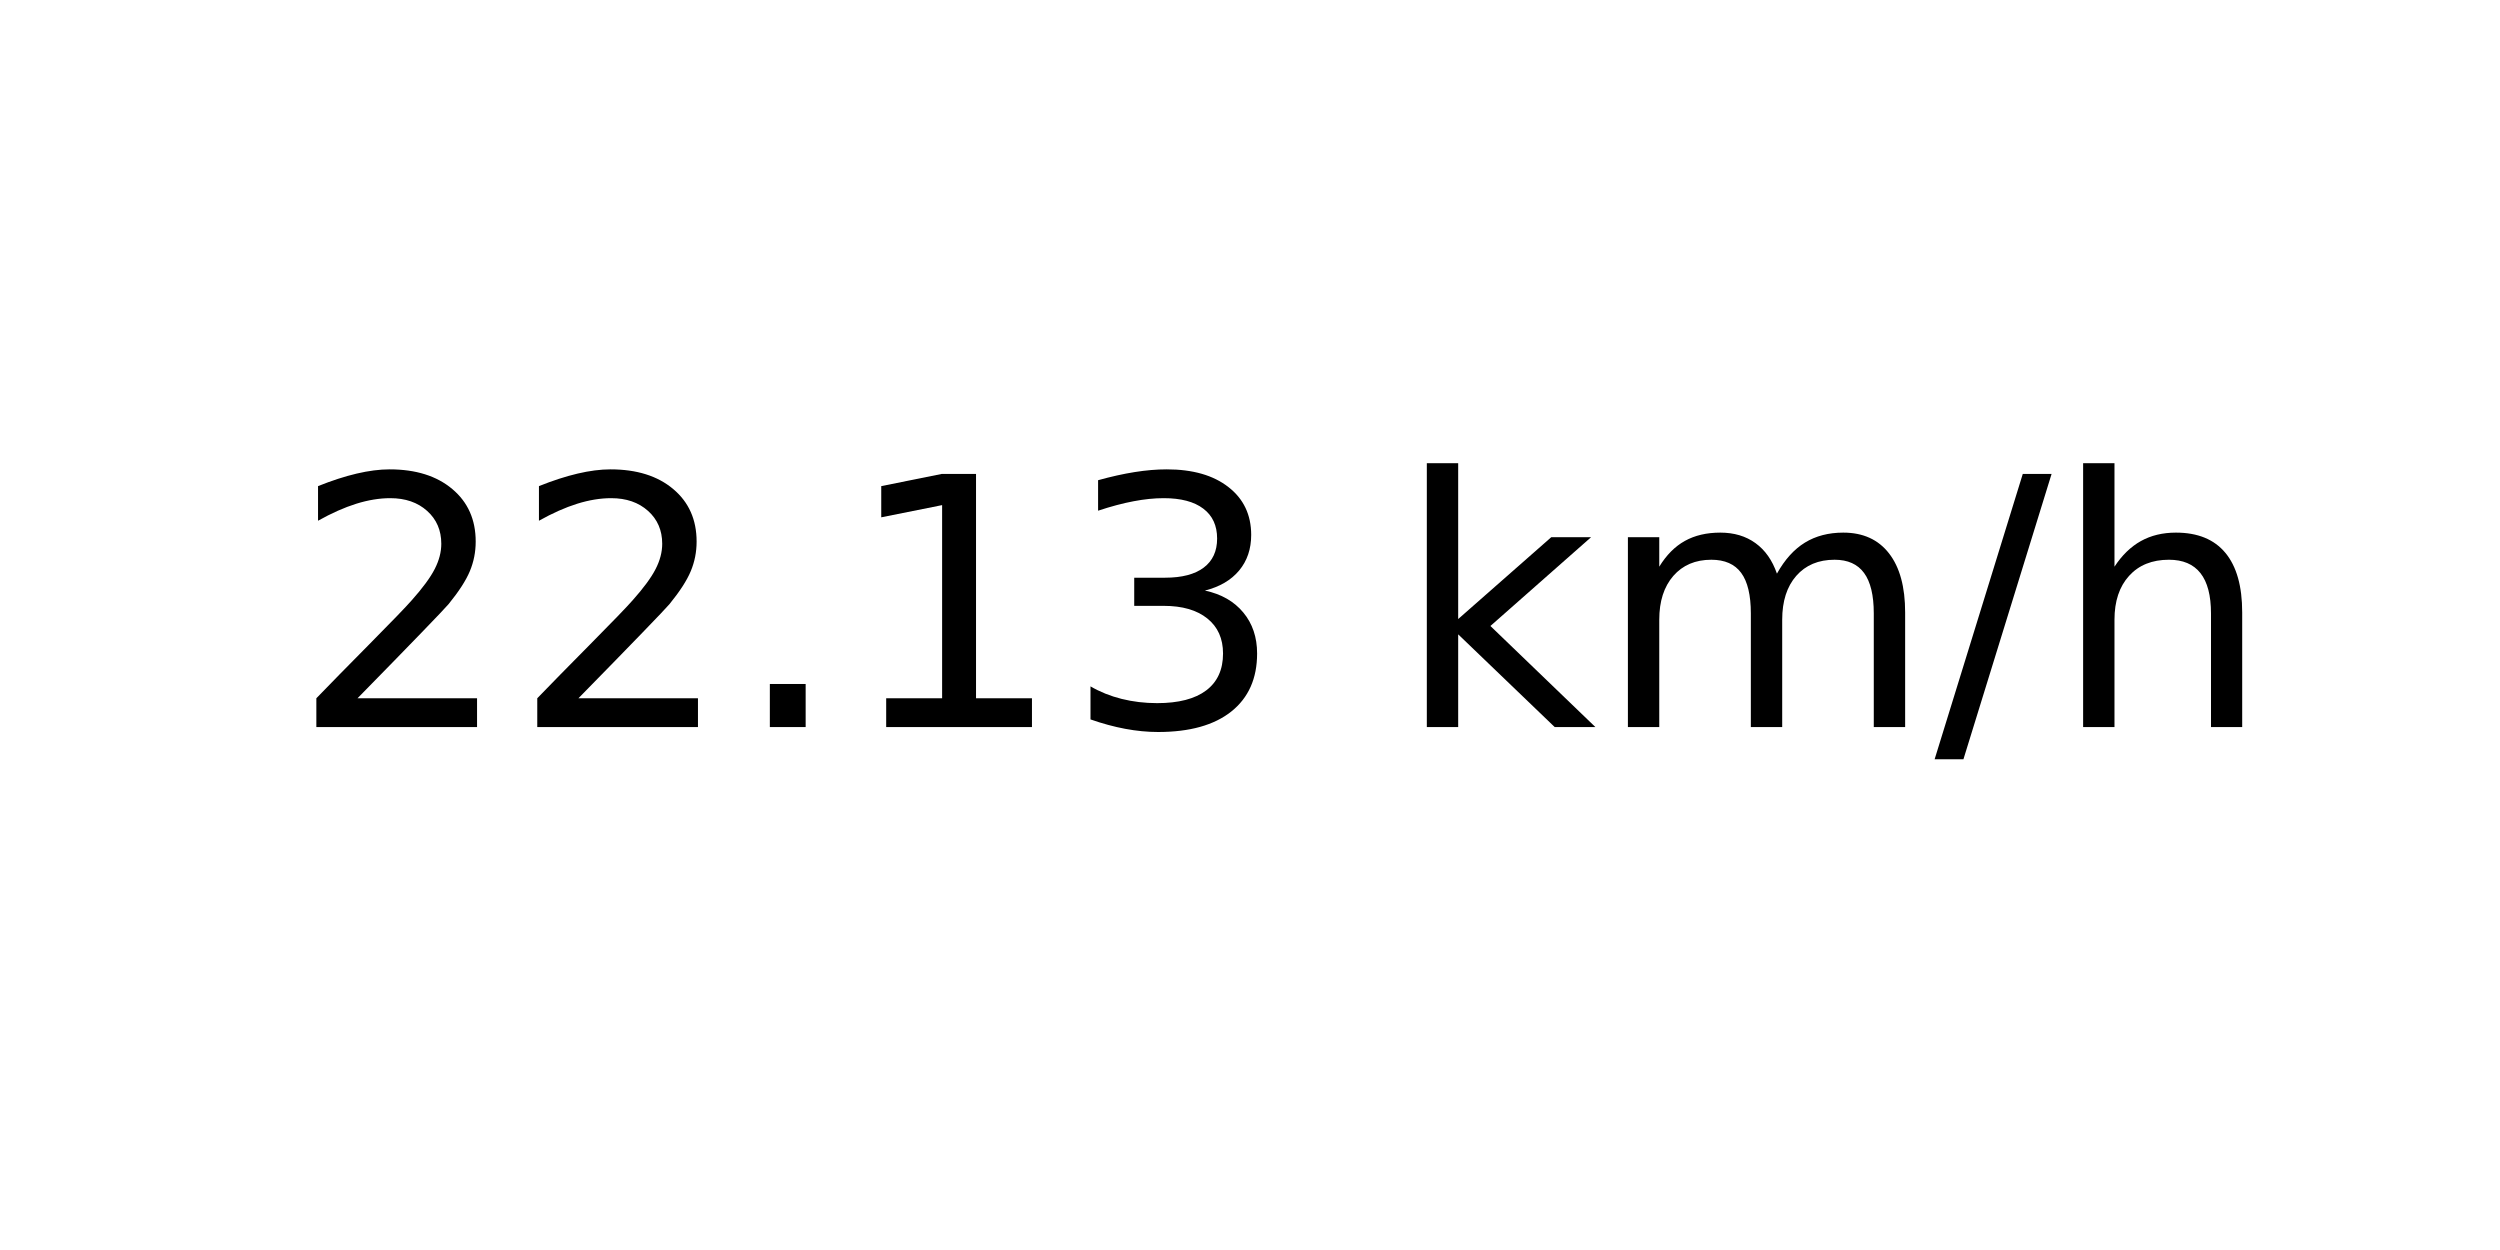
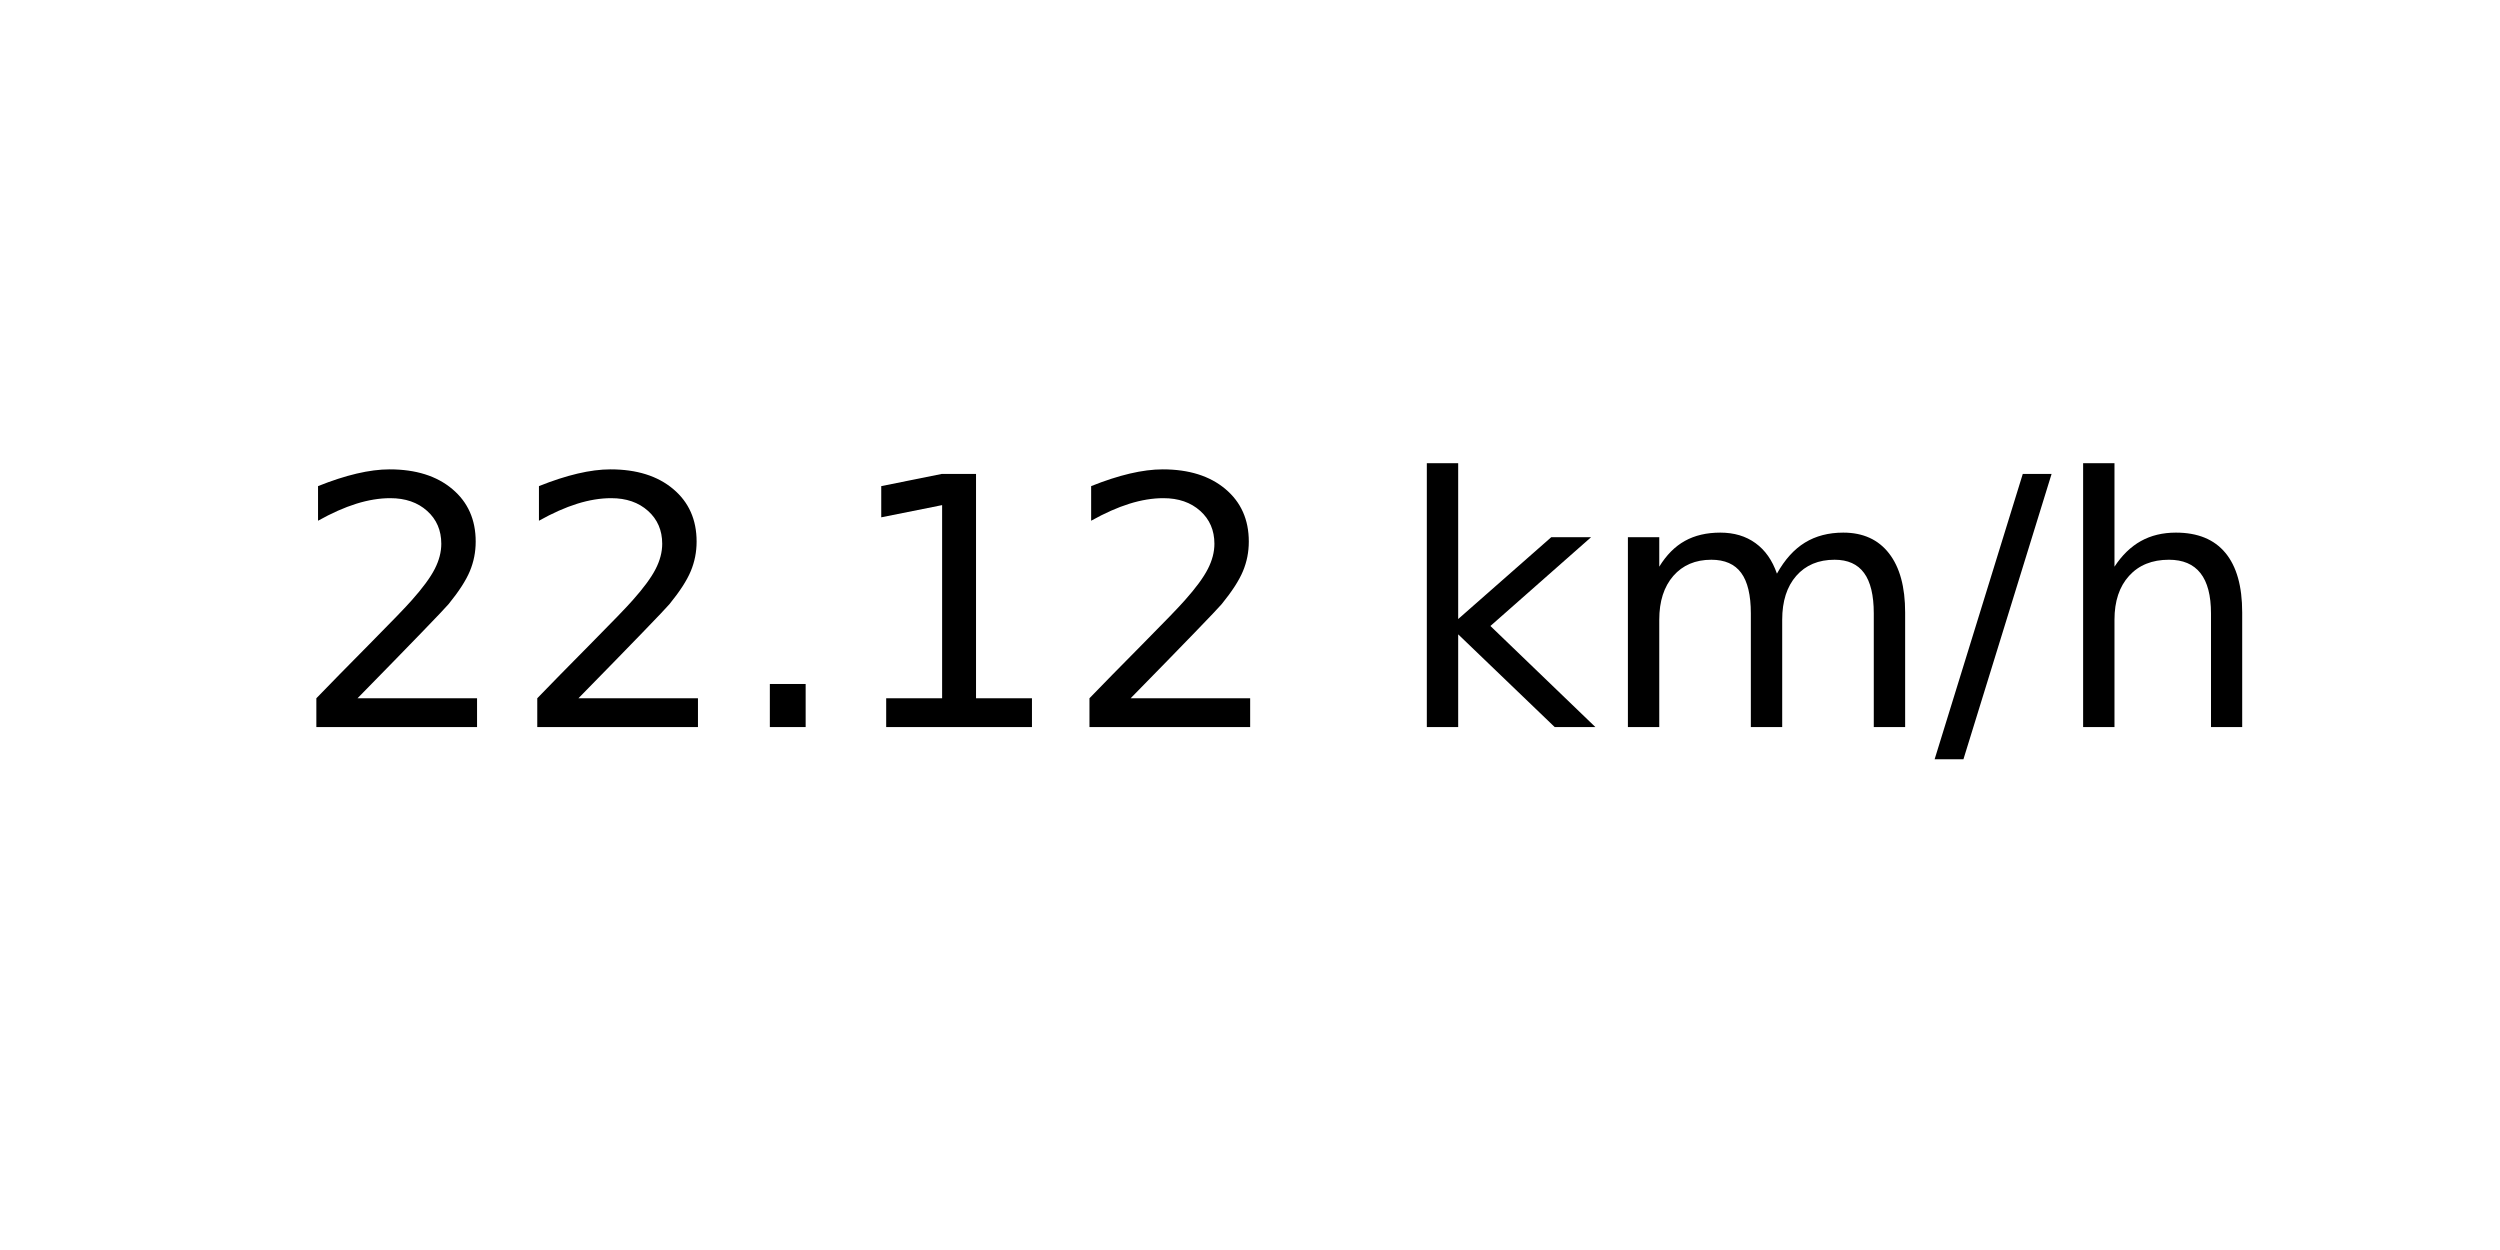
<svg xmlns="http://www.w3.org/2000/svg" xmlns:xlink="http://www.w3.org/1999/xlink" width="72pt" height="36pt" viewBox="0 0 72 36" version="1.1">
  <defs>
    <style type="text/css">*{stroke-linejoin: round; stroke-linecap: butt}</style>
  </defs>
  <g id="figure_1">
    <g id="axes_1">
      <g id="text_1">
        <g transform="translate(8.378125 20.93937) scale(0.1 -0.1)">
          <defs>
            <path id="DejaVuSans-32" d="M 1228 531  L 3431 531  L 3431 0  L 469 0  L 469 531  Q 828 903 1448 1529  Q 2069 2156 2228 2338  Q 2531 2678 2651 2914  Q 2772 3150 2772 3378  Q 2772 3750 2511 3984  Q 2250 4219 1831 4219  Q 1534 4219 1204 4116  Q 875 4013 500 3803  L 500 4441  Q 881 4594 1212 4672  Q 1544 4750 1819 4750  Q 2544 4750 2975 4387  Q 3406 4025 3406 3419  Q 3406 3131 3298 2873  Q 3191 2616 2906 2266  Q 2828 2175 2409 1742  Q 1991 1309 1228 531  z " transform="scale(0.015625)" />
            <path id="DejaVuSans-2e" d="M 684 794  L 1344 794  L 1344 0  L 684 0  L 684 794  z " transform="scale(0.015625)" />
            <path id="DejaVuSans-31" d="M 794 531  L 1825 531  L 1825 4091  L 703 3866  L 703 4441  L 1819 4666  L 2450 4666  L 2450 531  L 3481 531  L 3481 0  L 794 0  L 794 531  z " transform="scale(0.015625)" />
-             <path id="DejaVuSans-33" d="M 2597 2516  Q 3050 2419 3304 2112  Q 3559 1806 3559 1356  Q 3559 666 3084 287  Q 2609 -91 1734 -91  Q 1441 -91 1130 -33  Q 819 25 488 141  L 488 750  Q 750 597 1062 519  Q 1375 441 1716 441  Q 2309 441 2620 675  Q 2931 909 2931 1356  Q 2931 1769 2642 2001  Q 2353 2234 1838 2234  L 1294 2234  L 1294 2753  L 1863 2753  Q 2328 2753 2575 2939  Q 2822 3125 2822 3475  Q 2822 3834 2567 4026  Q 2313 4219 1838 4219  Q 1578 4219 1281 4162  Q 984 4106 628 3988  L 628 4550  Q 988 4650 1302 4700  Q 1616 4750 1894 4750  Q 2613 4750 3031 4423  Q 3450 4097 3450 3541  Q 3450 3153 3228 2886  Q 3006 2619 2597 2516  z " transform="scale(0.015625)" />
            <path id="DejaVuSans-20" transform="scale(0.015625)" />
            <path id="DejaVuSans-6b" d="M 581 4863  L 1159 4863  L 1159 1991  L 2875 3500  L 3609 3500  L 1753 1863  L 3688 0  L 2938 0  L 1159 1709  L 1159 0  L 581 0  L 581 4863  z " transform="scale(0.015625)" />
            <path id="DejaVuSans-6d" d="M 3328 2828  Q 3544 3216 3844 3400  Q 4144 3584 4550 3584  Q 5097 3584 5394 3201  Q 5691 2819 5691 2113  L 5691 0  L 5113 0  L 5113 2094  Q 5113 2597 4934 2840  Q 4756 3084 4391 3084  Q 3944 3084 3684 2787  Q 3425 2491 3425 1978  L 3425 0  L 2847 0  L 2847 2094  Q 2847 2600 2669 2842  Q 2491 3084 2119 3084  Q 1678 3084 1418 2786  Q 1159 2488 1159 1978  L 1159 0  L 581 0  L 581 3500  L 1159 3500  L 1159 2956  Q 1356 3278 1631 3431  Q 1906 3584 2284 3584  Q 2666 3584 2933 3390  Q 3200 3197 3328 2828  z " transform="scale(0.015625)" />
            <path id="DejaVuSans-2f" d="M 1625 4666  L 2156 4666  L 531 -594  L 0 -594  L 1625 4666  z " transform="scale(0.015625)" />
            <path id="DejaVuSans-68" d="M 3513 2113  L 3513 0  L 2938 0  L 2938 2094  Q 2938 2591 2744 2837  Q 2550 3084 2163 3084  Q 1697 3084 1428 2787  Q 1159 2491 1159 1978  L 1159 0  L 581 0  L 581 4863  L 1159 4863  L 1159 2956  Q 1366 3272 1645 3428  Q 1925 3584 2291 3584  Q 2894 3584 3203 3211  Q 3513 2838 3513 2113  z " transform="scale(0.015625)" />
          </defs>
          <use xlink:href="#DejaVuSans-32" />
          <use xlink:href="#DejaVuSans-32" x="63.623" />
          <use xlink:href="#DejaVuSans-2e" x="127.246" />
          <use xlink:href="#DejaVuSans-31" x="159.033" />
-           <use xlink:href="#DejaVuSans-33" x="222.656" />
+           <use xlink:href="#DejaVuSans-32" x="222.656" />
          <use xlink:href="#DejaVuSans-20" x="286.279" />
          <use xlink:href="#DejaVuSans-6b" x="318.066" />
          <use xlink:href="#DejaVuSans-6d" x="375.977" />
          <use xlink:href="#DejaVuSans-2f" x="473.389" />
          <use xlink:href="#DejaVuSans-68" x="507.08" />
        </g>
      </g>
    </g>
  </g>
</svg>
